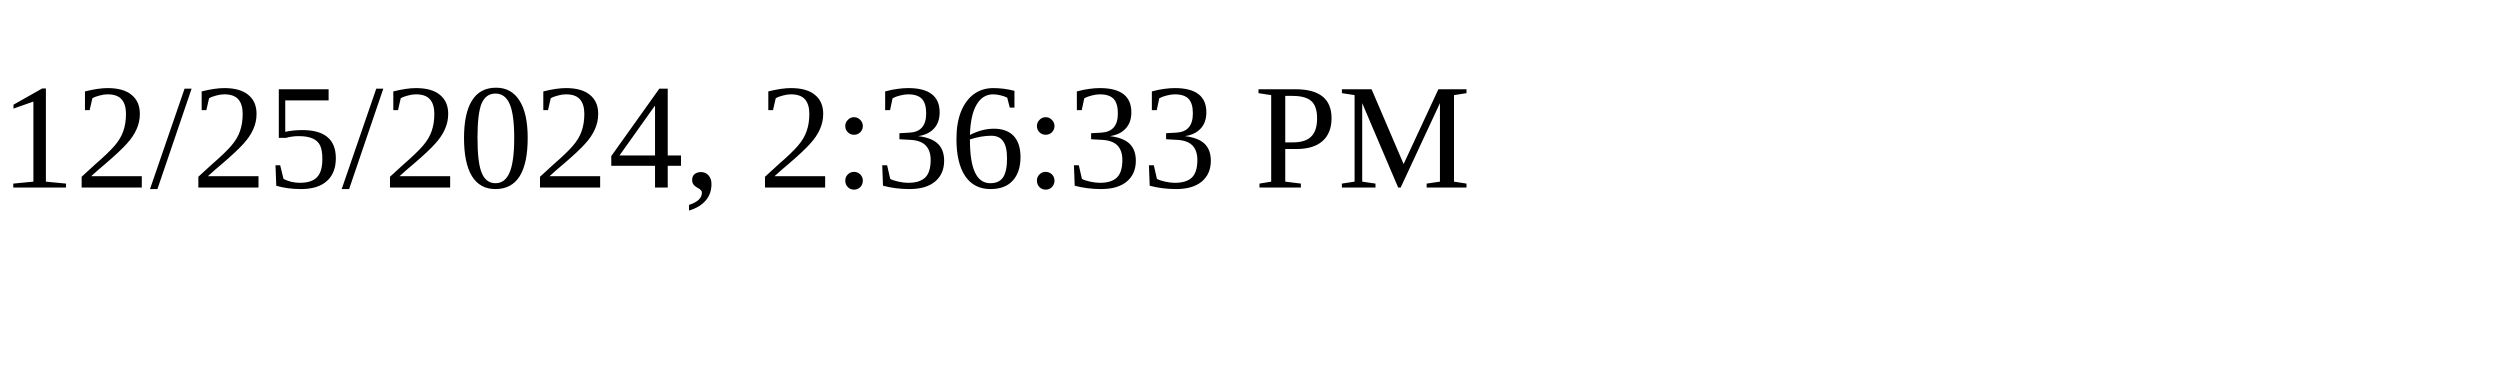
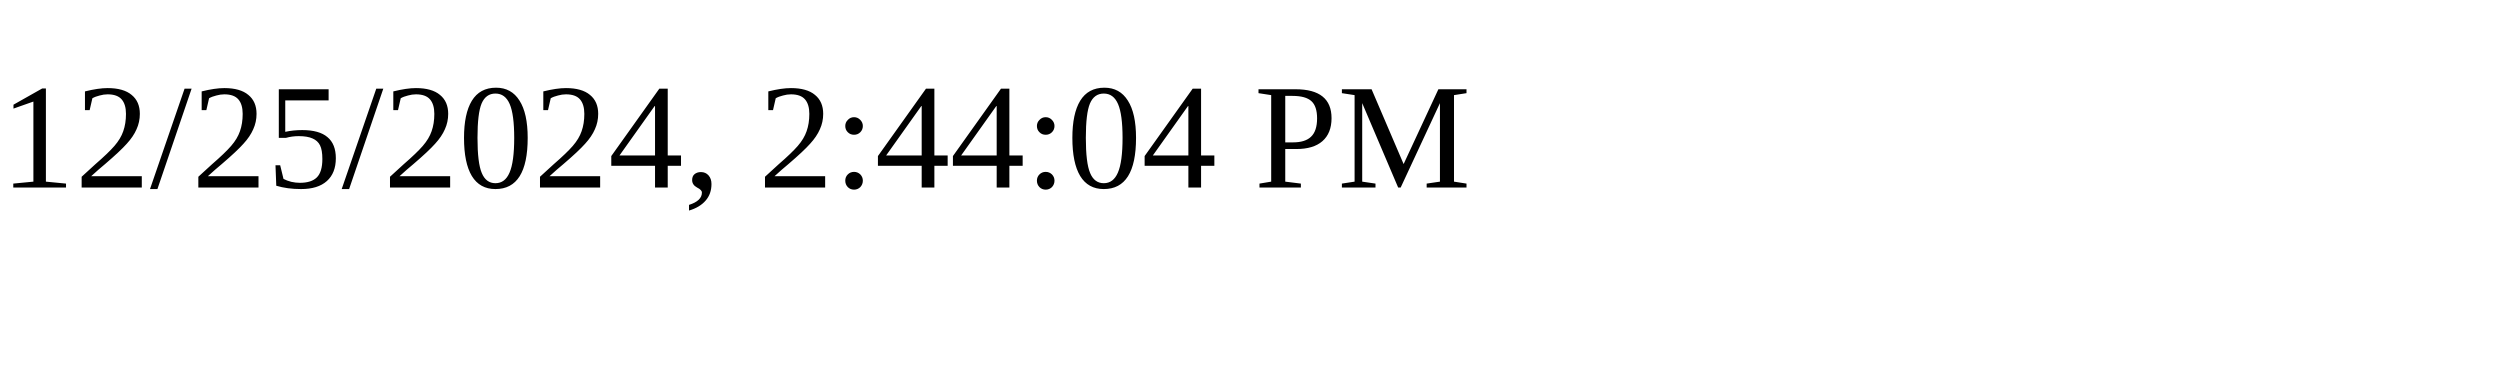
<svg xmlns="http://www.w3.org/2000/svg" height="30" width="200">
-   <text x="0" y="15">12/25/2024, 2:36:33 PM</text>
+   <text x="0" y="15">12/25/2024, 2:44:04 PM</text>
</svg>
